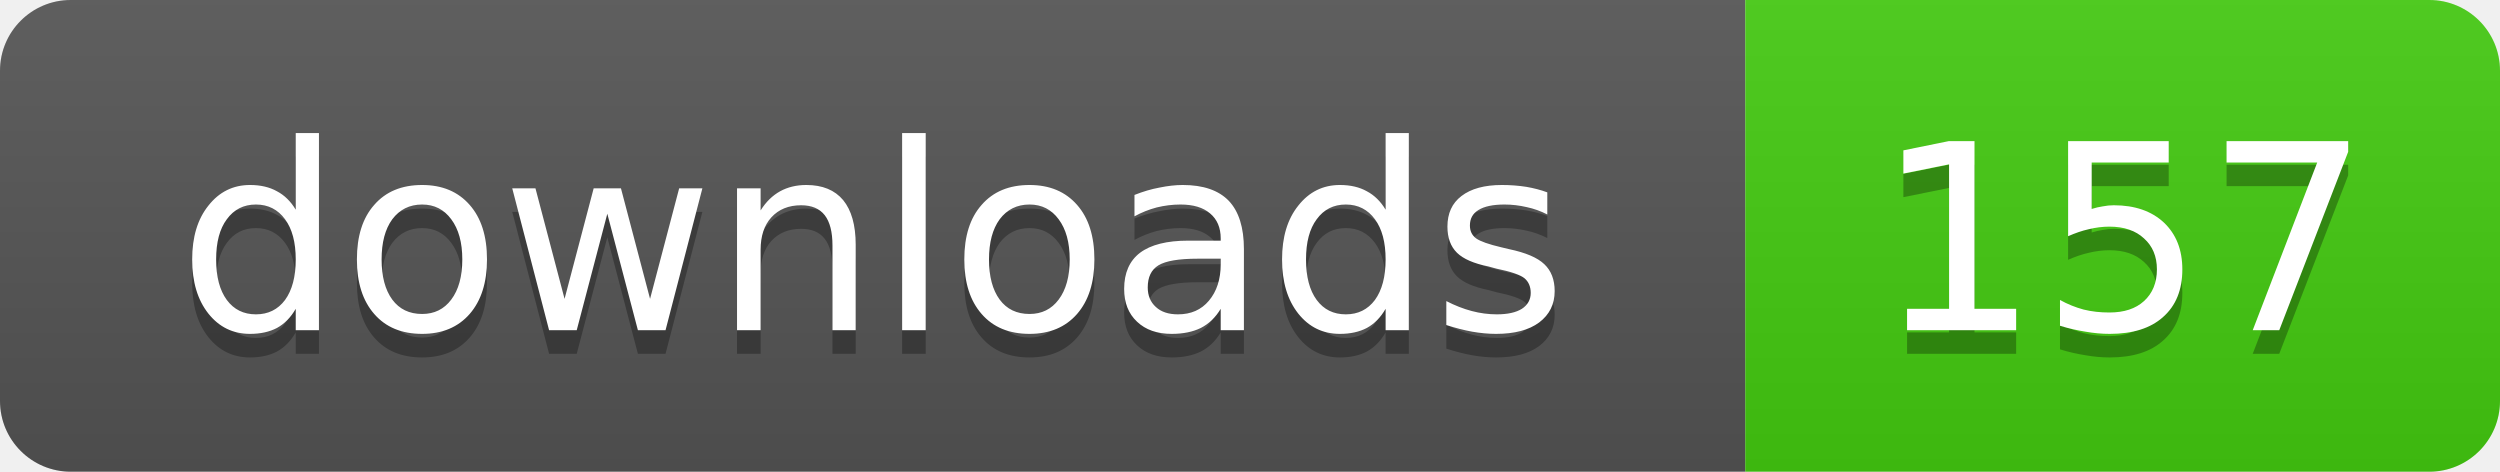
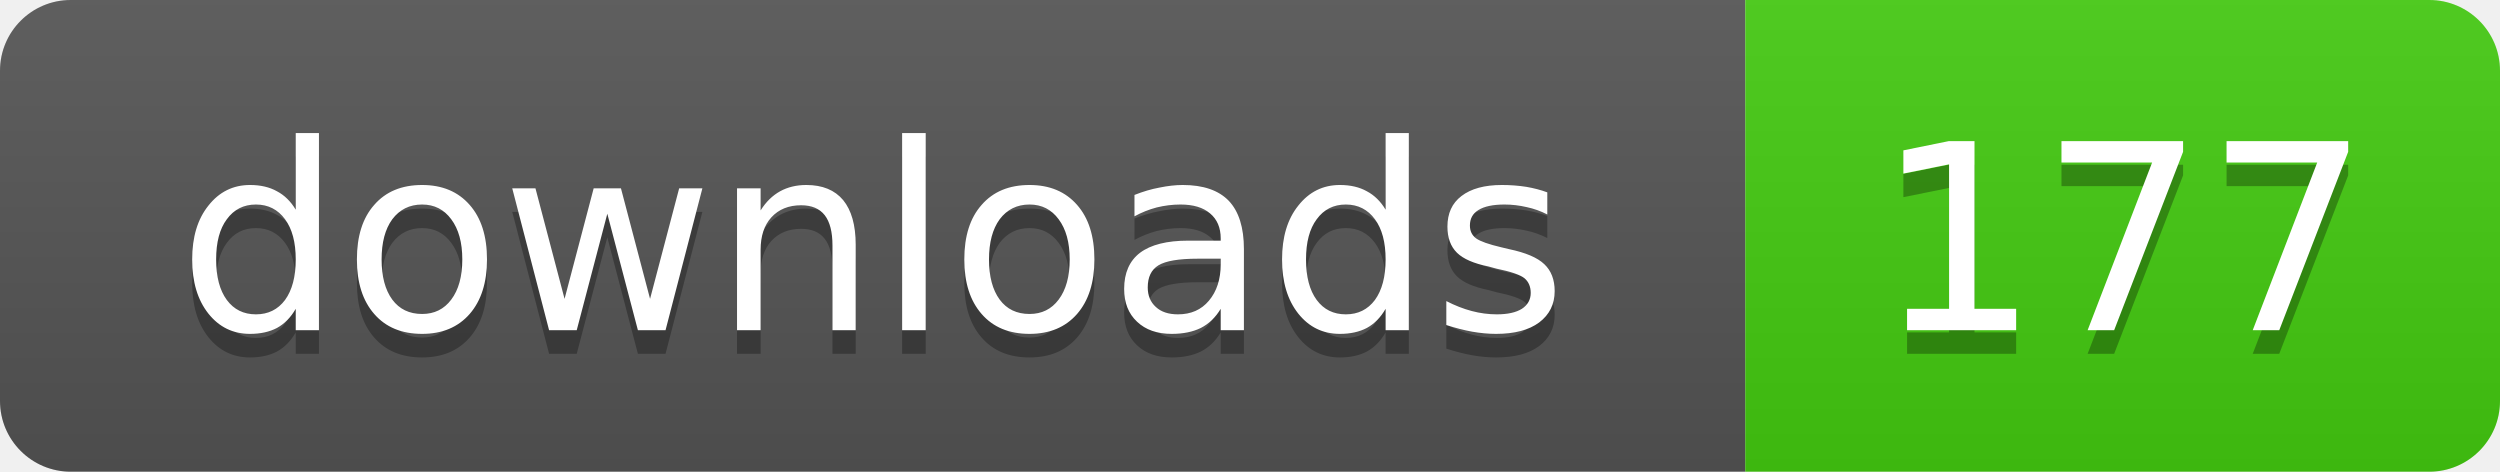
- <svg xmlns="http://www.w3.org/2000/svg" width="106" height="20" role="img" aria-label="downloads: 157">
+ <svg xmlns="http://www.w3.org/2000/svg" width="106" height="20" role="img" aria-label="downloads: 177">
  <linearGradient id="s" x2="0" y2="100%">
    <stop offset="0" stop-color="#bbb" stop-opacity=".1" />
    <stop offset="1" stop-opacity=".1" />
  </linearGradient>
  <clipPath id="r">
    <rect width="106" height="20" rx="3" />
  </clipPath>
  <g clip-path="url(#r)">
    <rect width="74" height="20" fill="#555" />
    <rect x="74" width="32" height="20" fill="#4c1" />
    <rect width="106" height="20" fill="url(#s)" />
  </g>
  <g fill="#fff" text-anchor="middle" font-family="Verdana,Geneva,DejaVu Sans,sans-serif" text-rendering="geometricPrecision" font-size="11">
    <text x="37" y="15" fill="#010101" fill-opacity=".3">downloads</text>
    <text x="37" y="14">downloads</text>
-     <text x="90" y="15" fill="#010101" fill-opacity=".3">157</text>
-     <text x="90" y="14">157</text>
+     <text x="90" y="15" fill="#010101" fill-opacity=".3">177</text>
+     <text x="90" y="14">177</text>
  </g>
</svg>
